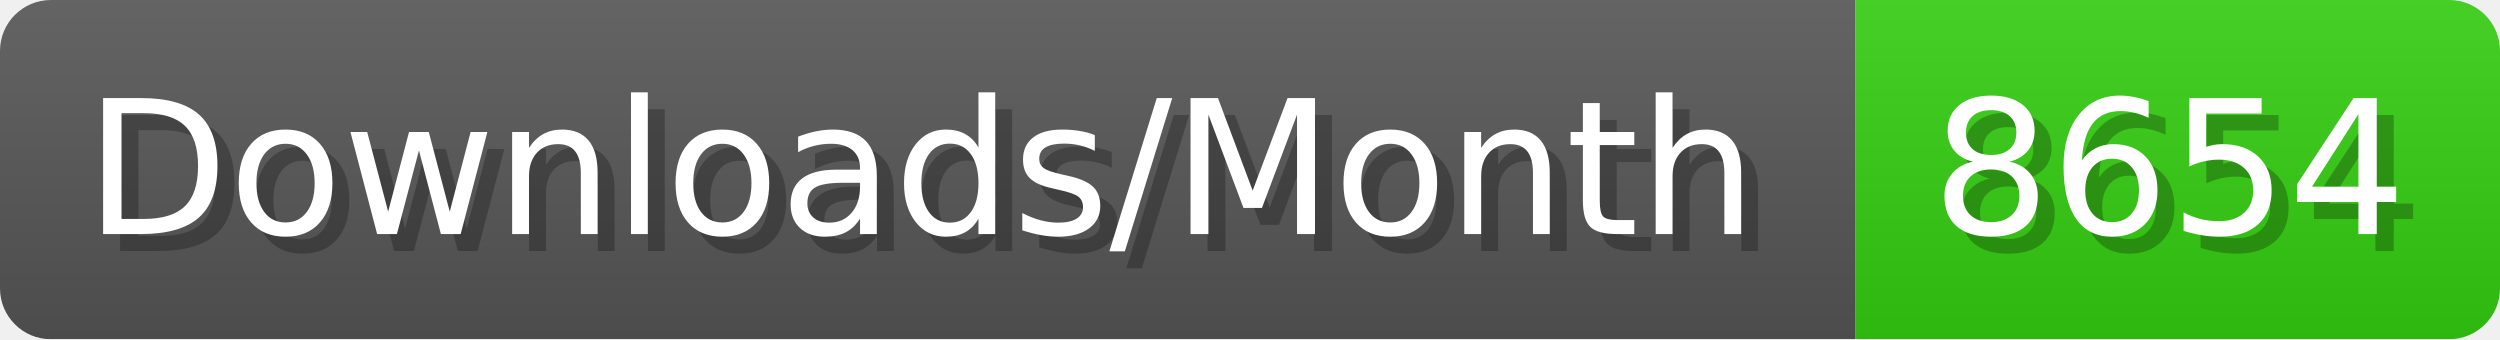
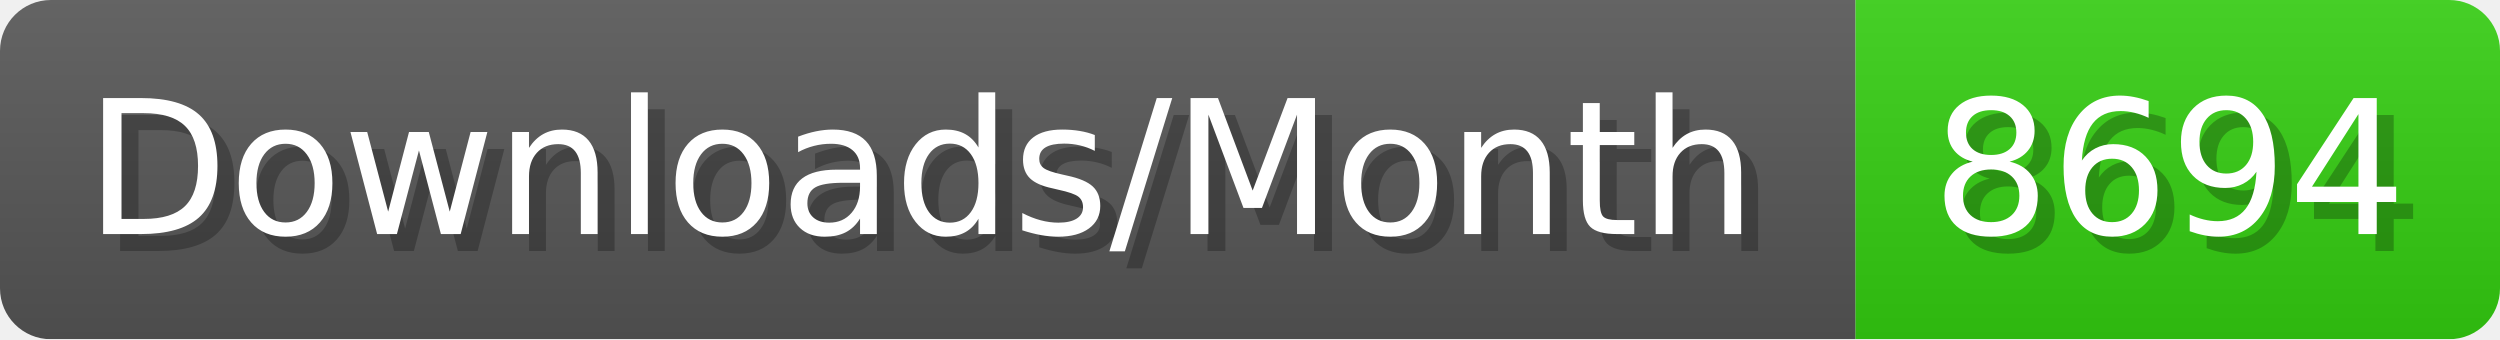
- <svg xmlns="http://www.w3.org/2000/svg" width="147.4" height="20" viewBox="0 0 1474 200" role="img" aria-label="Downloads/Month: 8654">
+ <svg xmlns="http://www.w3.org/2000/svg" width="147.4" height="20" viewBox="0 0 1474 200" role="img" aria-label="Downloads/Month: 8694">
  <linearGradient id="YlXUI" x2="0" y2="100%">
    <stop offset="0" stop-opacity=".1" stop-color="#EEE" />
    <stop offset="1" stop-opacity=".1" />
  </linearGradient>
  <mask id="JHhop">
    <rect width="1474" height="200" rx="30" fill="#FFF" />
  </mask>
  <g mask="url(#JHhop)">
    <rect width="1094" height="200" fill="#555" />
    <rect width="380" height="200" fill="#3C1" x="1094" />
    <rect width="1474" height="200" fill="url(#YlXUI)" />
  </g>
  <g aria-hidden="true" fill="#fff" text-anchor="start" font-family="Verdana,DejaVu Sans,sans-serif" font-size="110">
    <text x="60" y="148" textLength="994" fill="#000" opacity="0.25">Downloads/Month</text>
    <text x="50" y="138" textLength="994">Downloads/Month</text>
-     <text x="1149" y="148" textLength="280" fill="#000" opacity="0.25">8654</text>
-     <text x="1139" y="138" textLength="280">8654</text>
+     <text x="1149" y="148" textLength="280" fill="#000" opacity="0.25">8694</text>
+     <text x="1139" y="138" textLength="280">8694</text>
  </g>
</svg>
